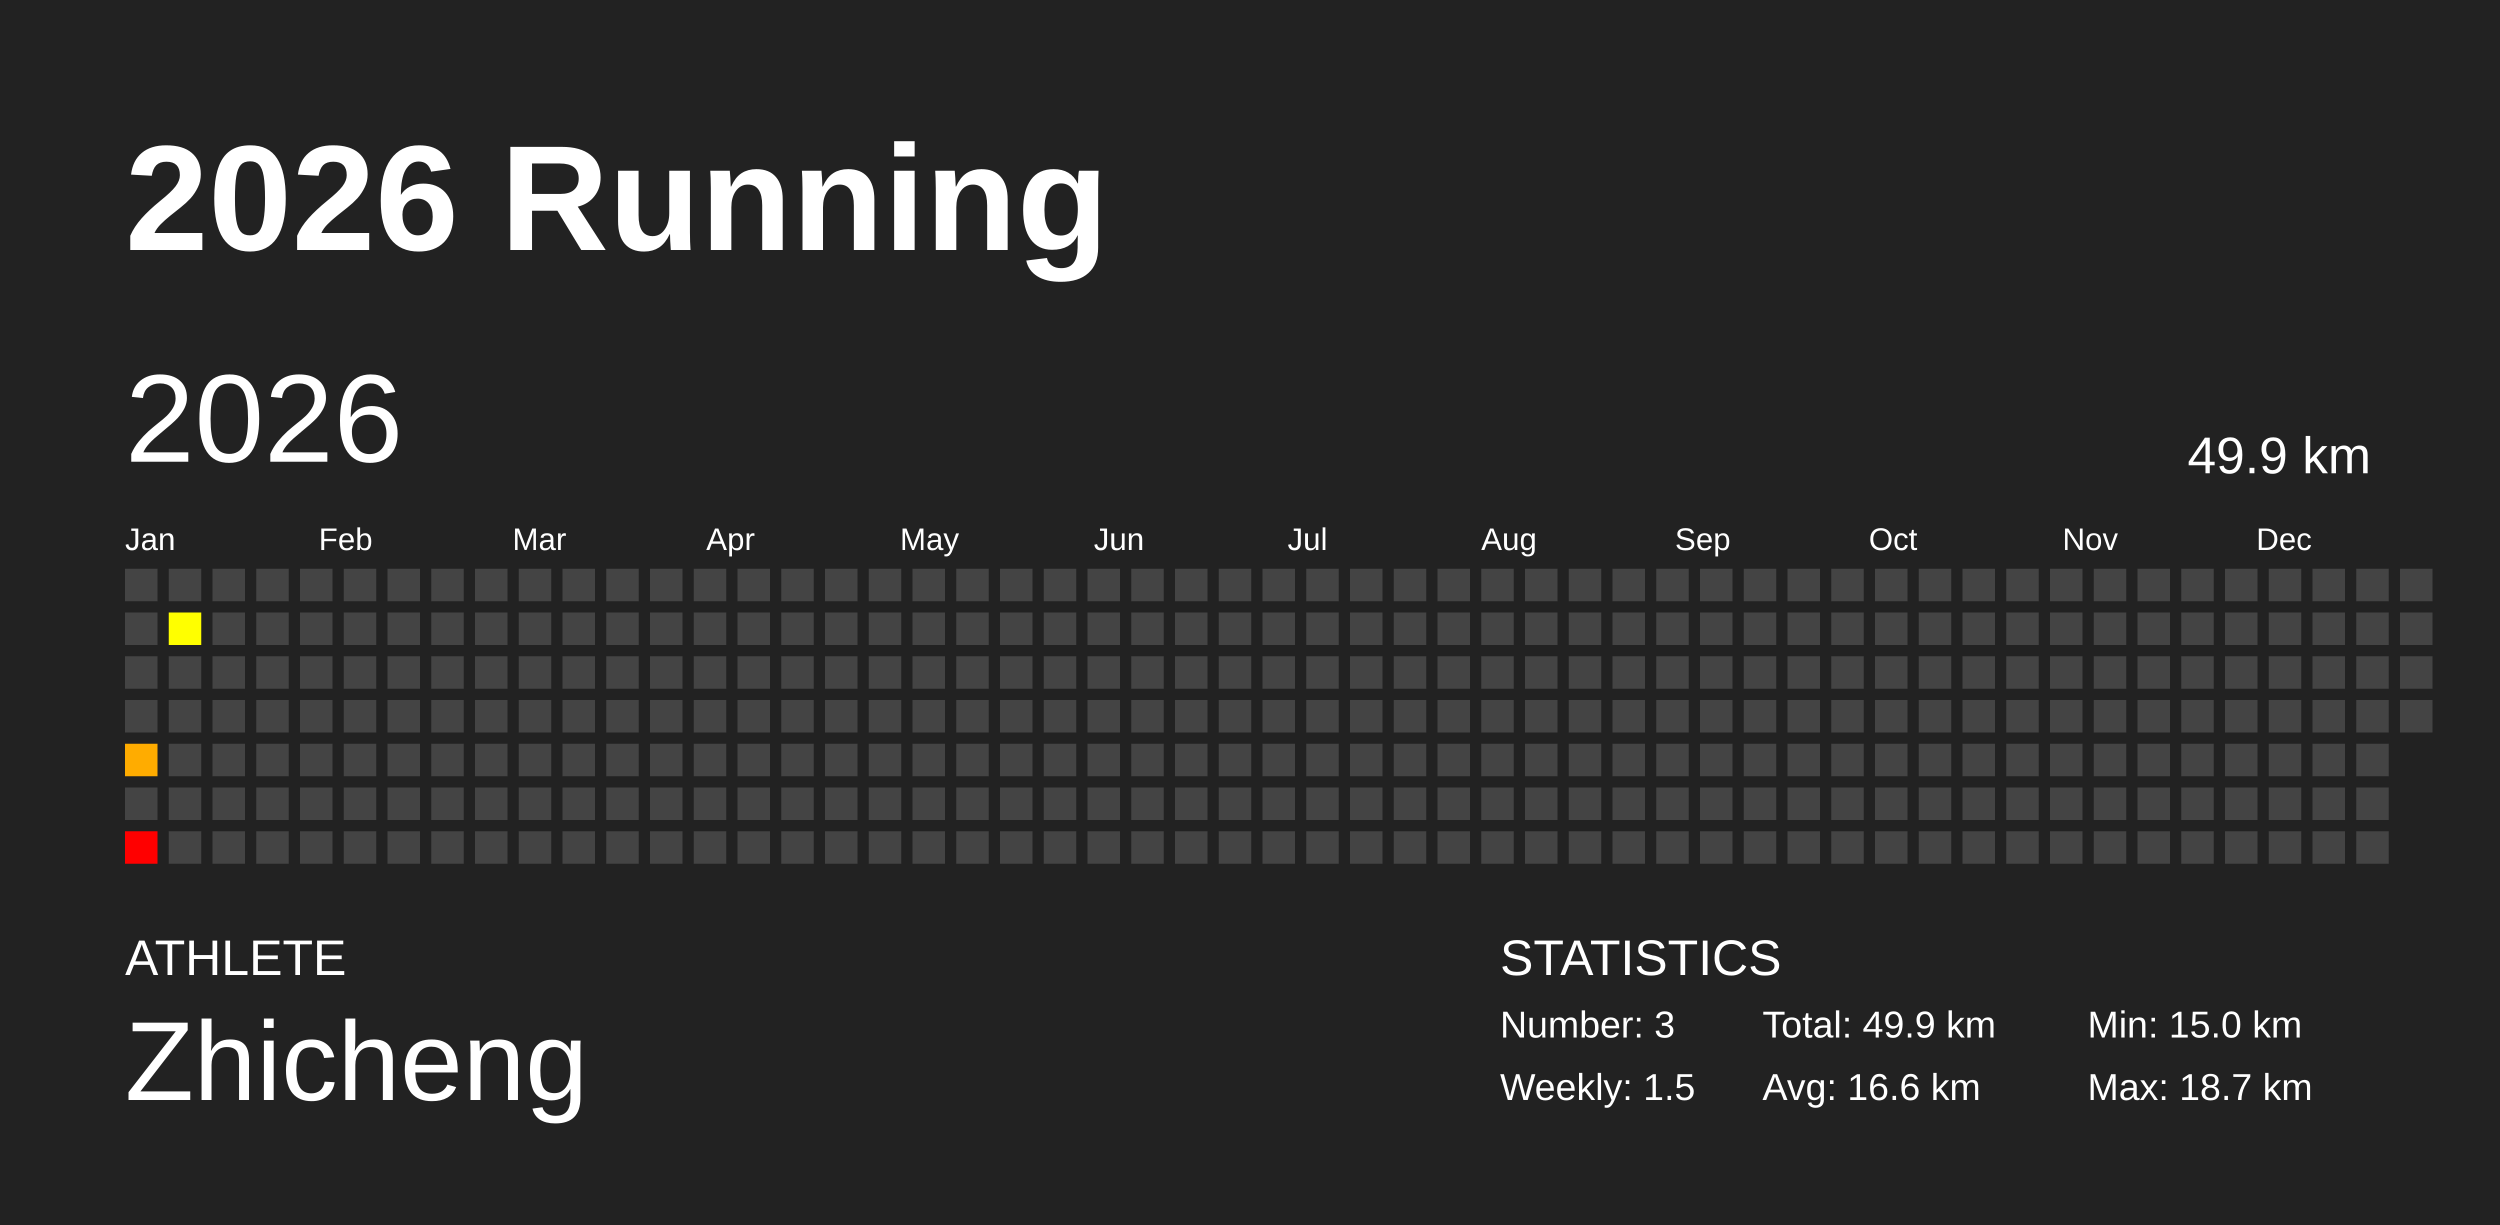
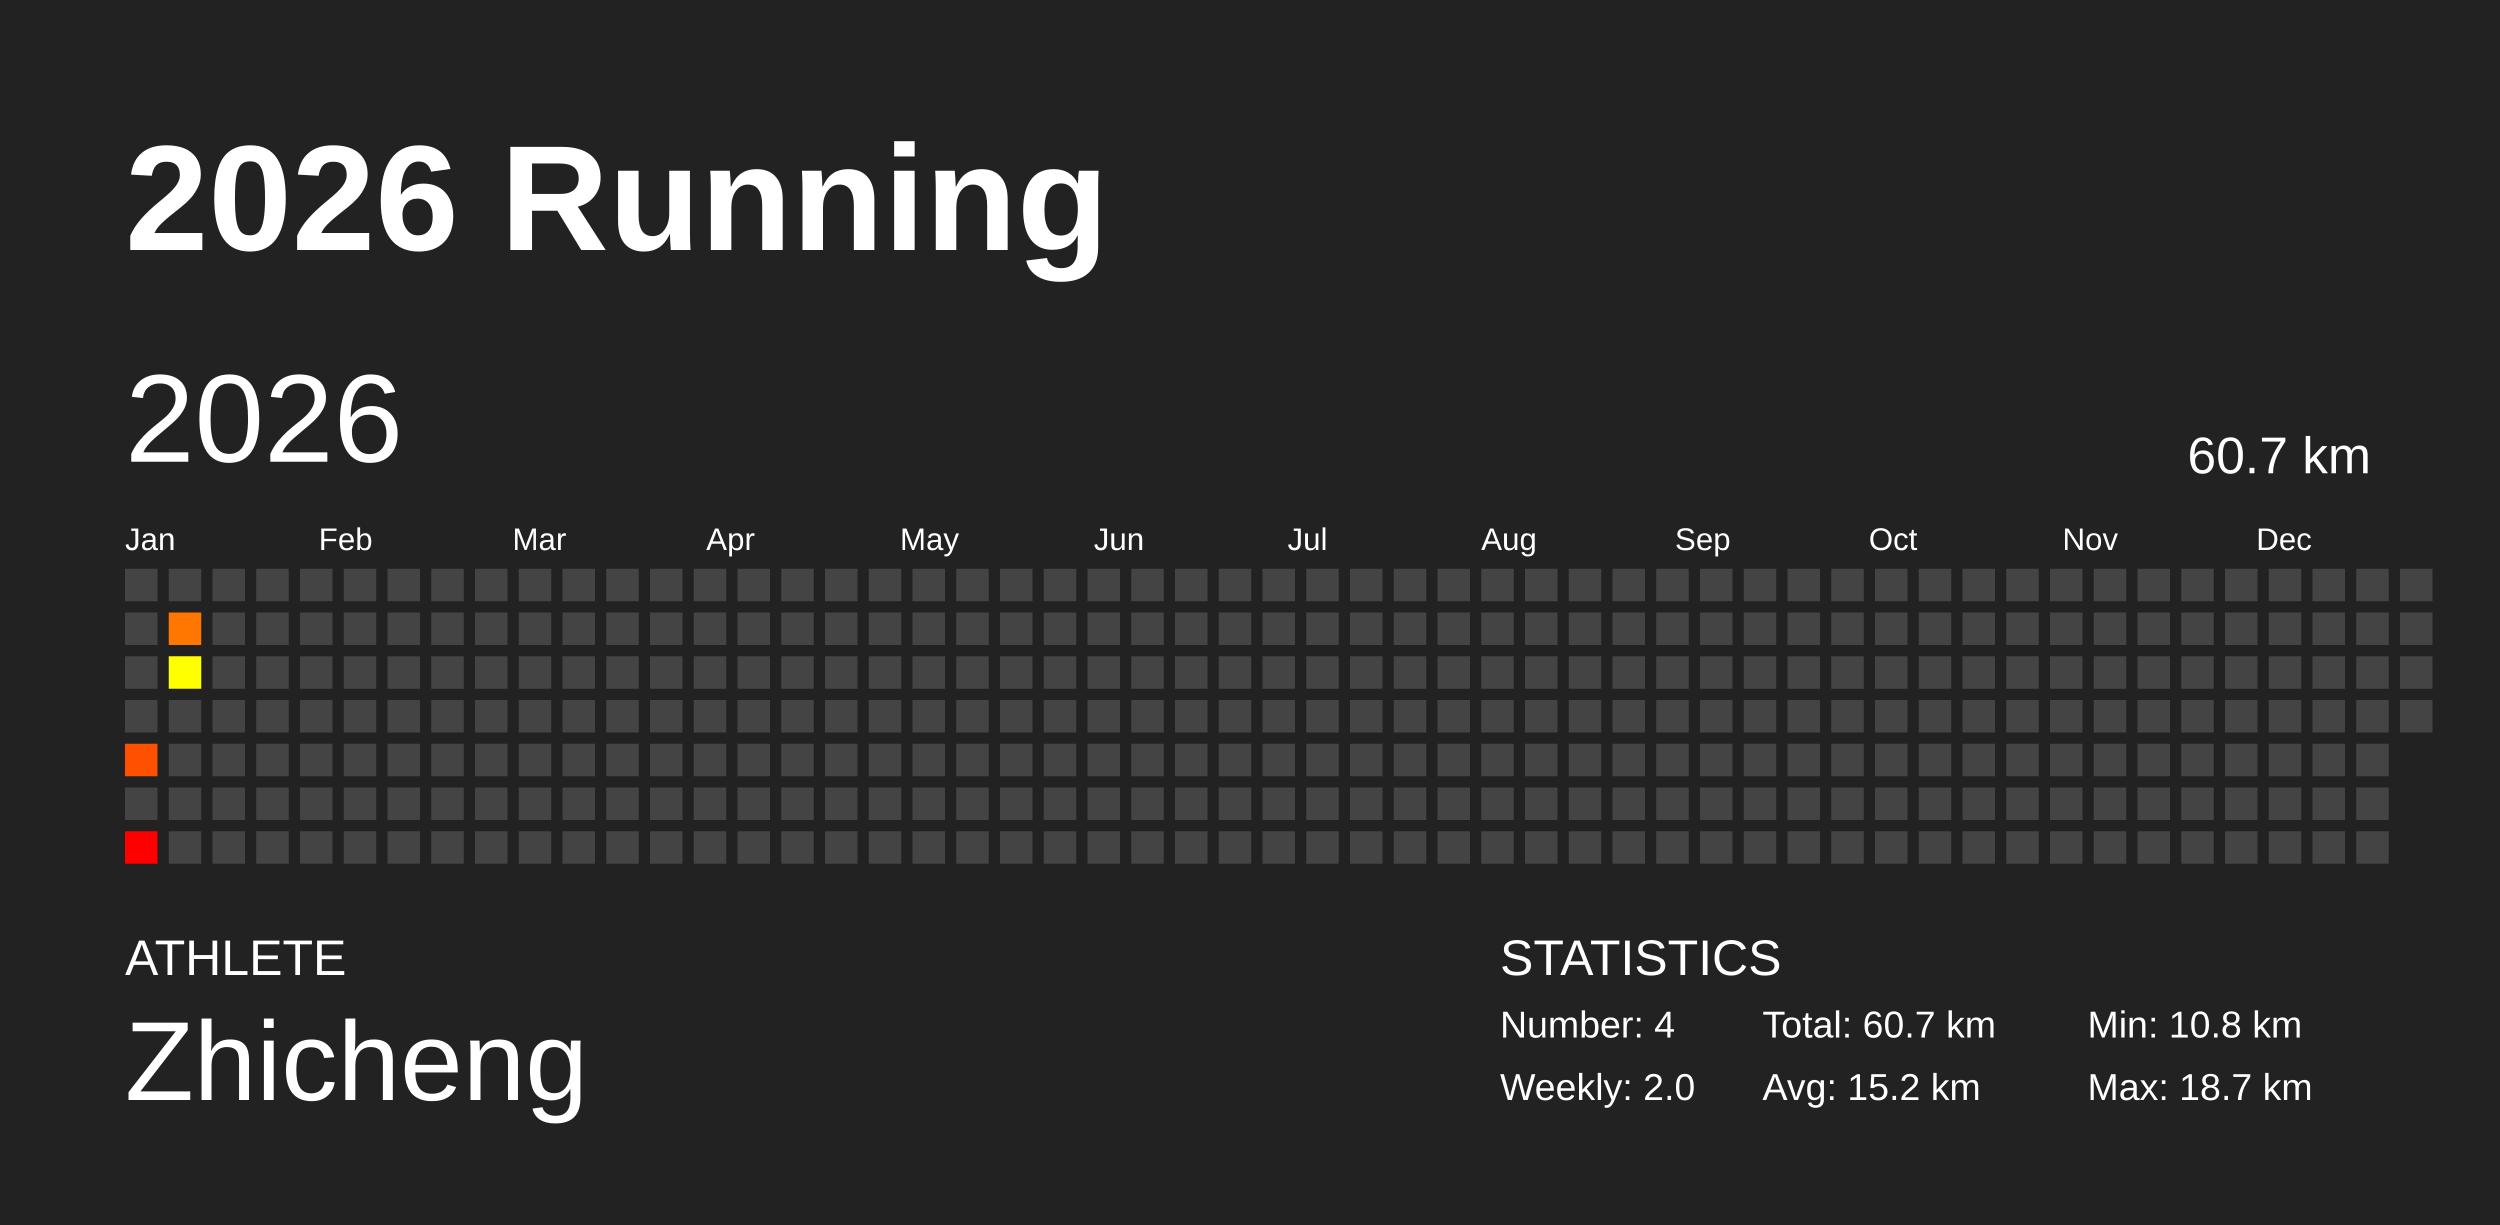
<svg xmlns="http://www.w3.org/2000/svg" baseProfile="full" height="98mm" version="1.1" viewBox="0,0,200,98" width="200mm">
  <defs />
  <rect fill="#222222" height="98" width="200" x="0" y="0" />
  <text fill="#FFFFFF" style="font-size:12px; font-family:Arial; font-weight:bold;" x="10" y="20">2026 Running</text>
  <text fill="#FFFFFF" style="font-size:4px; font-family:Arial" x="10" y="78">ATHLETE</text>
  <text fill="#FFFFFF" style="font-size:9px; font-family:Arial" x="10" y="88">Zhicheng</text>
  <text fill="#FFFFFF" style="font-size:4px; font-family:Arial" x="120" y="78">STATISTICS</text>
-   <text fill="#FFFFFF" style="font-size:3px; font-family:Arial" x="120" y="83">Number: 3</text>
-   <text fill="#FFFFFF" style="font-size:3px; font-family:Arial" x="120" y="88">Weekly: 1.5</text>
-   <text fill="#FFFFFF" style="font-size:3px; font-family:Arial" x="141" y="83">Total: 49.9 km</text>
-   <text fill="#FFFFFF" style="font-size:3px; font-family:Arial" x="141" y="88">Avg: 16.6 km</text>
-   <text fill="#FFFFFF" style="font-size:3px; font-family:Arial" x="167" y="83">Min: 15.0 km</text>
+   <text fill="#FFFFFF" style="font-size:3px; font-family:Arial" x="120" y="83">Number: 4</text>
+   <text fill="#FFFFFF" style="font-size:3px; font-family:Arial" x="120" y="88">Weekly: 2.0</text>
+   <text fill="#FFFFFF" style="font-size:3px; font-family:Arial" x="141" y="83">Total: 60.7 km</text>
+   <text fill="#FFFFFF" style="font-size:3px; font-family:Arial" x="141" y="88">Avg: 15.2 km</text>
+   <text fill="#FFFFFF" style="font-size:3px; font-family:Arial" x="167" y="83">Min: 10.8 km</text>
  <text fill="#FFFFFF" style="font-size:3px; font-family:Arial" x="167" y="88">Max: 18.7 km</text>
  <text dominant-baseline="hanging" fill="#FFFFFF" style="font-size:10.0px; font-family:Arial;" x="10" y="30">2026</text>
-   <text dominant-baseline="hanging" fill="#FFFFFF" style="font-size:4.125px; font-family:Arial;" x="175" y="35">49.9 km</text>
+   <text dominant-baseline="hanging" fill="#FFFFFF" style="font-size:4.125px; font-family:Arial;" x="175" y="35">60.7 km</text>
  <text fill="#FFFFFF" style="font-size:2.5px; font-family:Arial" x="10.0" y="44">Jan</text>
  <text fill="#FFFFFF" style="font-size:2.5px; font-family:Arial" x="25.5" y="44">Feb</text>
  <text fill="#FFFFFF" style="font-size:2.5px; font-family:Arial" x="41.0" y="44">Mar</text>
  <text fill="#FFFFFF" style="font-size:2.5px; font-family:Arial" x="56.5" y="44">Apr</text>
  <text fill="#FFFFFF" style="font-size:2.5px; font-family:Arial" x="72.0" y="44">May</text>
  <text fill="#FFFFFF" style="font-size:2.5px; font-family:Arial" x="87.5" y="44">Jun</text>
  <text fill="#FFFFFF" style="font-size:2.5px; font-family:Arial" x="103.0" y="44">Jul</text>
  <text fill="#FFFFFF" style="font-size:2.5px; font-family:Arial" x="118.5" y="44">Aug</text>
  <text fill="#FFFFFF" style="font-size:2.5px; font-family:Arial" x="134.0" y="44">Sep</text>
  <text fill="#FFFFFF" style="font-size:2.5px; font-family:Arial" x="149.5" y="44">Oct</text>
  <text fill="#FFFFFF" style="font-size:2.5px; font-family:Arial" x="165.0" y="44">Nov</text>
  <text fill="#FFFFFF" style="font-size:2.5px; font-family:Arial" x="180.5" y="44">Dec</text>
  <rect fill="#444444" height="2.6" width="2.6" x="10.0" y="45.5" />
  <rect fill="#444444" height="2.6" width="2.6" x="10.0" y="49.0" />
  <rect fill="#444444" height="2.6" width="2.6" x="10.0" y="52.5" />
  <rect fill="#444444" height="2.6" width="2.6" x="10.0" y="56.0" />
-   <rect fill="#ffac00" height="2.6" width="2.6" x="10.0" y="59.5" />
+   <rect fill="#ff5000" height="2.6" width="2.6" x="10.0" y="59.5" />
  <rect fill="#444444" height="2.6" width="2.6" x="10.0" y="63.0" />
  <rect fill="#ff0000" height="2.6" width="2.6" x="10.0" y="66.5" />
  <rect fill="#444444" height="2.6" width="2.6" x="13.5" y="45.5" />
-   <rect fill="#ffff00" height="2.6" width="2.6" x="13.5" y="49.0" />
-   <rect fill="#444444" height="2.6" width="2.6" x="13.5" y="52.5" />
+   <rect fill="#ff7600" height="2.6" width="2.6" x="13.5" y="49.0" />
+   <rect fill="#ffff00" height="2.6" width="2.6" x="13.5" y="52.5" />
  <rect fill="#444444" height="2.6" width="2.6" x="13.5" y="56.0" />
  <rect fill="#444444" height="2.6" width="2.6" x="13.5" y="59.5" />
  <rect fill="#444444" height="2.6" width="2.6" x="13.5" y="63.0" />
  <rect fill="#444444" height="2.6" width="2.6" x="13.5" y="66.5" />
  <rect fill="#444444" height="2.6" width="2.6" x="17.0" y="45.5" />
  <rect fill="#444444" height="2.6" width="2.6" x="17.0" y="49.0" />
  <rect fill="#444444" height="2.6" width="2.6" x="17.0" y="52.5" />
  <rect fill="#444444" height="2.6" width="2.6" x="17.0" y="56.0" />
  <rect fill="#444444" height="2.6" width="2.6" x="17.0" y="59.5" />
  <rect fill="#444444" height="2.6" width="2.6" x="17.0" y="63.0" />
  <rect fill="#444444" height="2.6" width="2.6" x="17.0" y="66.5" />
  <rect fill="#444444" height="2.6" width="2.6" x="20.5" y="45.5" />
  <rect fill="#444444" height="2.6" width="2.6" x="20.5" y="49.0" />
  <rect fill="#444444" height="2.6" width="2.6" x="20.5" y="52.5" />
  <rect fill="#444444" height="2.6" width="2.6" x="20.5" y="56.0" />
  <rect fill="#444444" height="2.6" width="2.6" x="20.5" y="59.5" />
  <rect fill="#444444" height="2.6" width="2.6" x="20.5" y="63.0" />
  <rect fill="#444444" height="2.6" width="2.6" x="20.5" y="66.5" />
  <rect fill="#444444" height="2.6" width="2.6" x="24.0" y="45.5" />
  <rect fill="#444444" height="2.6" width="2.6" x="24.0" y="49.0" />
  <rect fill="#444444" height="2.6" width="2.6" x="24.0" y="52.5" />
  <rect fill="#444444" height="2.6" width="2.6" x="24.0" y="56.0" />
  <rect fill="#444444" height="2.6" width="2.6" x="24.0" y="59.5" />
  <rect fill="#444444" height="2.6" width="2.6" x="24.0" y="63.0" />
  <rect fill="#444444" height="2.6" width="2.6" x="24.0" y="66.5" />
  <rect fill="#444444" height="2.6" width="2.6" x="27.5" y="45.5" />
  <rect fill="#444444" height="2.6" width="2.6" x="27.5" y="49.0" />
  <rect fill="#444444" height="2.6" width="2.6" x="27.5" y="52.5" />
  <rect fill="#444444" height="2.6" width="2.6" x="27.5" y="56.0" />
  <rect fill="#444444" height="2.6" width="2.6" x="27.5" y="59.5" />
  <rect fill="#444444" height="2.6" width="2.6" x="27.5" y="63.0" />
  <rect fill="#444444" height="2.6" width="2.6" x="27.5" y="66.5" />
  <rect fill="#444444" height="2.6" width="2.6" x="31.0" y="45.5" />
  <rect fill="#444444" height="2.6" width="2.6" x="31.0" y="49.0" />
  <rect fill="#444444" height="2.6" width="2.6" x="31.0" y="52.5" />
  <rect fill="#444444" height="2.6" width="2.6" x="31.0" y="56.0" />
  <rect fill="#444444" height="2.6" width="2.6" x="31.0" y="59.5" />
  <rect fill="#444444" height="2.6" width="2.6" x="31.0" y="63.0" />
  <rect fill="#444444" height="2.6" width="2.6" x="31.0" y="66.5" />
  <rect fill="#444444" height="2.6" width="2.6" x="34.5" y="45.5" />
  <rect fill="#444444" height="2.6" width="2.6" x="34.5" y="49.0" />
  <rect fill="#444444" height="2.6" width="2.6" x="34.5" y="52.5" />
  <rect fill="#444444" height="2.6" width="2.6" x="34.5" y="56.0" />
  <rect fill="#444444" height="2.6" width="2.6" x="34.5" y="59.5" />
  <rect fill="#444444" height="2.6" width="2.6" x="34.5" y="63.0" />
  <rect fill="#444444" height="2.6" width="2.6" x="34.5" y="66.5" />
  <rect fill="#444444" height="2.6" width="2.6" x="38.0" y="45.5" />
  <rect fill="#444444" height="2.6" width="2.6" x="38.0" y="49.0" />
  <rect fill="#444444" height="2.6" width="2.6" x="38.0" y="52.5" />
  <rect fill="#444444" height="2.6" width="2.6" x="38.0" y="56.0" />
  <rect fill="#444444" height="2.6" width="2.6" x="38.0" y="59.5" />
  <rect fill="#444444" height="2.6" width="2.6" x="38.0" y="63.0" />
  <rect fill="#444444" height="2.6" width="2.6" x="38.0" y="66.5" />
  <rect fill="#444444" height="2.6" width="2.6" x="41.5" y="45.5" />
  <rect fill="#444444" height="2.6" width="2.6" x="41.5" y="49.0" />
  <rect fill="#444444" height="2.6" width="2.6" x="41.5" y="52.5" />
  <rect fill="#444444" height="2.6" width="2.6" x="41.5" y="56.0" />
  <rect fill="#444444" height="2.6" width="2.6" x="41.5" y="59.5" />
  <rect fill="#444444" height="2.6" width="2.6" x="41.5" y="63.0" />
  <rect fill="#444444" height="2.6" width="2.6" x="41.5" y="66.5" />
  <rect fill="#444444" height="2.6" width="2.6" x="45.0" y="45.5" />
  <rect fill="#444444" height="2.6" width="2.6" x="45.0" y="49.0" />
  <rect fill="#444444" height="2.6" width="2.6" x="45.0" y="52.5" />
  <rect fill="#444444" height="2.6" width="2.6" x="45.0" y="56.0" />
  <rect fill="#444444" height="2.6" width="2.6" x="45.0" y="59.5" />
  <rect fill="#444444" height="2.6" width="2.6" x="45.0" y="63.0" />
  <rect fill="#444444" height="2.6" width="2.6" x="45.0" y="66.5" />
  <rect fill="#444444" height="2.6" width="2.6" x="48.5" y="45.5" />
  <rect fill="#444444" height="2.6" width="2.6" x="48.5" y="49.0" />
  <rect fill="#444444" height="2.6" width="2.6" x="48.5" y="52.5" />
  <rect fill="#444444" height="2.6" width="2.6" x="48.5" y="56.0" />
  <rect fill="#444444" height="2.6" width="2.6" x="48.5" y="59.5" />
  <rect fill="#444444" height="2.6" width="2.6" x="48.5" y="63.0" />
  <rect fill="#444444" height="2.6" width="2.6" x="48.5" y="66.5" />
  <rect fill="#444444" height="2.6" width="2.6" x="52.0" y="45.5" />
  <rect fill="#444444" height="2.6" width="2.6" x="52.0" y="49.0" />
  <rect fill="#444444" height="2.6" width="2.6" x="52.0" y="52.5" />
  <rect fill="#444444" height="2.6" width="2.6" x="52.0" y="56.0" />
  <rect fill="#444444" height="2.6" width="2.6" x="52.0" y="59.5" />
  <rect fill="#444444" height="2.6" width="2.6" x="52.0" y="63.0" />
  <rect fill="#444444" height="2.6" width="2.6" x="52.0" y="66.5" />
  <rect fill="#444444" height="2.6" width="2.6" x="55.5" y="45.5" />
  <rect fill="#444444" height="2.6" width="2.6" x="55.5" y="49.0" />
  <rect fill="#444444" height="2.6" width="2.6" x="55.5" y="52.5" />
  <rect fill="#444444" height="2.6" width="2.6" x="55.5" y="56.0" />
  <rect fill="#444444" height="2.6" width="2.6" x="55.5" y="59.5" />
  <rect fill="#444444" height="2.6" width="2.6" x="55.5" y="63.0" />
  <rect fill="#444444" height="2.6" width="2.6" x="55.5" y="66.5" />
  <rect fill="#444444" height="2.6" width="2.6" x="59.0" y="45.5" />
  <rect fill="#444444" height="2.6" width="2.6" x="59.0" y="49.0" />
  <rect fill="#444444" height="2.6" width="2.6" x="59.0" y="52.5" />
  <rect fill="#444444" height="2.6" width="2.6" x="59.0" y="56.0" />
  <rect fill="#444444" height="2.6" width="2.6" x="59.0" y="59.5" />
  <rect fill="#444444" height="2.6" width="2.6" x="59.0" y="63.0" />
  <rect fill="#444444" height="2.6" width="2.6" x="59.0" y="66.5" />
  <rect fill="#444444" height="2.6" width="2.6" x="62.5" y="45.5" />
  <rect fill="#444444" height="2.6" width="2.6" x="62.5" y="49.0" />
  <rect fill="#444444" height="2.6" width="2.6" x="62.5" y="52.5" />
  <rect fill="#444444" height="2.6" width="2.6" x="62.5" y="56.0" />
  <rect fill="#444444" height="2.6" width="2.6" x="62.5" y="59.5" />
  <rect fill="#444444" height="2.6" width="2.6" x="62.5" y="63.0" />
  <rect fill="#444444" height="2.6" width="2.6" x="62.5" y="66.5" />
  <rect fill="#444444" height="2.6" width="2.6" x="66.0" y="45.5" />
  <rect fill="#444444" height="2.6" width="2.6" x="66.0" y="49.0" />
  <rect fill="#444444" height="2.6" width="2.6" x="66.0" y="52.5" />
  <rect fill="#444444" height="2.6" width="2.6" x="66.0" y="56.0" />
  <rect fill="#444444" height="2.6" width="2.6" x="66.0" y="59.5" />
  <rect fill="#444444" height="2.6" width="2.6" x="66.0" y="63.0" />
  <rect fill="#444444" height="2.6" width="2.6" x="66.0" y="66.5" />
  <rect fill="#444444" height="2.6" width="2.6" x="69.5" y="45.5" />
  <rect fill="#444444" height="2.6" width="2.6" x="69.5" y="49.0" />
  <rect fill="#444444" height="2.6" width="2.6" x="69.5" y="52.5" />
  <rect fill="#444444" height="2.6" width="2.6" x="69.5" y="56.0" />
  <rect fill="#444444" height="2.6" width="2.6" x="69.5" y="59.5" />
  <rect fill="#444444" height="2.6" width="2.6" x="69.5" y="63.0" />
  <rect fill="#444444" height="2.6" width="2.6" x="69.5" y="66.5" />
  <rect fill="#444444" height="2.6" width="2.6" x="73.0" y="45.5" />
  <rect fill="#444444" height="2.6" width="2.6" x="73.0" y="49.0" />
  <rect fill="#444444" height="2.6" width="2.6" x="73.0" y="52.5" />
  <rect fill="#444444" height="2.6" width="2.6" x="73.0" y="56.0" />
  <rect fill="#444444" height="2.6" width="2.6" x="73.0" y="59.5" />
  <rect fill="#444444" height="2.6" width="2.6" x="73.0" y="63.0" />
  <rect fill="#444444" height="2.6" width="2.6" x="73.0" y="66.5" />
  <rect fill="#444444" height="2.6" width="2.6" x="76.5" y="45.5" />
  <rect fill="#444444" height="2.6" width="2.6" x="76.5" y="49.0" />
  <rect fill="#444444" height="2.6" width="2.6" x="76.5" y="52.5" />
  <rect fill="#444444" height="2.6" width="2.6" x="76.5" y="56.0" />
  <rect fill="#444444" height="2.6" width="2.6" x="76.5" y="59.5" />
  <rect fill="#444444" height="2.6" width="2.6" x="76.5" y="63.0" />
  <rect fill="#444444" height="2.6" width="2.6" x="76.5" y="66.5" />
  <rect fill="#444444" height="2.6" width="2.6" x="80.0" y="45.5" />
  <rect fill="#444444" height="2.6" width="2.6" x="80.0" y="49.0" />
  <rect fill="#444444" height="2.6" width="2.6" x="80.0" y="52.5" />
  <rect fill="#444444" height="2.6" width="2.6" x="80.0" y="56.0" />
  <rect fill="#444444" height="2.6" width="2.6" x="80.0" y="59.5" />
  <rect fill="#444444" height="2.6" width="2.6" x="80.0" y="63.0" />
  <rect fill="#444444" height="2.6" width="2.6" x="80.0" y="66.5" />
  <rect fill="#444444" height="2.6" width="2.6" x="83.5" y="45.5" />
  <rect fill="#444444" height="2.6" width="2.6" x="83.5" y="49.0" />
  <rect fill="#444444" height="2.6" width="2.6" x="83.5" y="52.5" />
  <rect fill="#444444" height="2.6" width="2.6" x="83.5" y="56.0" />
  <rect fill="#444444" height="2.6" width="2.6" x="83.5" y="59.5" />
  <rect fill="#444444" height="2.6" width="2.6" x="83.5" y="63.0" />
  <rect fill="#444444" height="2.6" width="2.6" x="83.5" y="66.5" />
  <rect fill="#444444" height="2.6" width="2.6" x="87.0" y="45.5" />
  <rect fill="#444444" height="2.6" width="2.6" x="87.0" y="49.0" />
  <rect fill="#444444" height="2.6" width="2.6" x="87.0" y="52.5" />
  <rect fill="#444444" height="2.6" width="2.6" x="87.0" y="56.0" />
  <rect fill="#444444" height="2.6" width="2.6" x="87.0" y="59.5" />
  <rect fill="#444444" height="2.6" width="2.6" x="87.0" y="63.0" />
  <rect fill="#444444" height="2.6" width="2.6" x="87.0" y="66.5" />
  <rect fill="#444444" height="2.6" width="2.6" x="90.5" y="45.5" />
  <rect fill="#444444" height="2.6" width="2.6" x="90.5" y="49.0" />
  <rect fill="#444444" height="2.6" width="2.6" x="90.5" y="52.5" />
  <rect fill="#444444" height="2.6" width="2.6" x="90.5" y="56.0" />
  <rect fill="#444444" height="2.6" width="2.6" x="90.5" y="59.5" />
  <rect fill="#444444" height="2.6" width="2.6" x="90.5" y="63.0" />
  <rect fill="#444444" height="2.6" width="2.6" x="90.5" y="66.5" />
  <rect fill="#444444" height="2.6" width="2.6" x="94.0" y="45.5" />
  <rect fill="#444444" height="2.6" width="2.6" x="94.0" y="49.0" />
  <rect fill="#444444" height="2.6" width="2.6" x="94.0" y="52.5" />
  <rect fill="#444444" height="2.6" width="2.6" x="94.0" y="56.0" />
  <rect fill="#444444" height="2.6" width="2.6" x="94.0" y="59.5" />
  <rect fill="#444444" height="2.6" width="2.6" x="94.0" y="63.0" />
  <rect fill="#444444" height="2.6" width="2.6" x="94.0" y="66.5" />
  <rect fill="#444444" height="2.6" width="2.6" x="97.5" y="45.5" />
  <rect fill="#444444" height="2.6" width="2.6" x="97.5" y="49.0" />
  <rect fill="#444444" height="2.6" width="2.6" x="97.5" y="52.5" />
  <rect fill="#444444" height="2.6" width="2.6" x="97.5" y="56.0" />
  <rect fill="#444444" height="2.6" width="2.6" x="97.5" y="59.5" />
  <rect fill="#444444" height="2.6" width="2.6" x="97.5" y="63.0" />
  <rect fill="#444444" height="2.6" width="2.6" x="97.5" y="66.5" />
  <rect fill="#444444" height="2.6" width="2.6" x="101.0" y="45.5" />
  <rect fill="#444444" height="2.6" width="2.6" x="101.0" y="49.0" />
  <rect fill="#444444" height="2.6" width="2.6" x="101.0" y="52.5" />
  <rect fill="#444444" height="2.6" width="2.6" x="101.0" y="56.0" />
  <rect fill="#444444" height="2.6" width="2.6" x="101.0" y="59.5" />
  <rect fill="#444444" height="2.6" width="2.6" x="101.0" y="63.0" />
  <rect fill="#444444" height="2.6" width="2.6" x="101.0" y="66.5" />
  <rect fill="#444444" height="2.6" width="2.6" x="104.5" y="45.5" />
  <rect fill="#444444" height="2.6" width="2.6" x="104.5" y="49.0" />
  <rect fill="#444444" height="2.6" width="2.6" x="104.5" y="52.5" />
  <rect fill="#444444" height="2.6" width="2.6" x="104.5" y="56.0" />
  <rect fill="#444444" height="2.6" width="2.6" x="104.5" y="59.5" />
  <rect fill="#444444" height="2.6" width="2.6" x="104.5" y="63.0" />
  <rect fill="#444444" height="2.6" width="2.6" x="104.5" y="66.5" />
  <rect fill="#444444" height="2.6" width="2.6" x="108.0" y="45.5" />
  <rect fill="#444444" height="2.6" width="2.6" x="108.0" y="49.0" />
  <rect fill="#444444" height="2.6" width="2.6" x="108.0" y="52.5" />
  <rect fill="#444444" height="2.6" width="2.6" x="108.0" y="56.0" />
  <rect fill="#444444" height="2.6" width="2.6" x="108.0" y="59.5" />
  <rect fill="#444444" height="2.6" width="2.6" x="108.0" y="63.0" />
  <rect fill="#444444" height="2.6" width="2.6" x="108.0" y="66.5" />
  <rect fill="#444444" height="2.6" width="2.6" x="111.5" y="45.5" />
  <rect fill="#444444" height="2.6" width="2.6" x="111.5" y="49.0" />
  <rect fill="#444444" height="2.6" width="2.6" x="111.5" y="52.5" />
  <rect fill="#444444" height="2.6" width="2.6" x="111.5" y="56.0" />
  <rect fill="#444444" height="2.6" width="2.6" x="111.5" y="59.5" />
  <rect fill="#444444" height="2.6" width="2.6" x="111.5" y="63.0" />
  <rect fill="#444444" height="2.6" width="2.6" x="111.5" y="66.5" />
  <rect fill="#444444" height="2.6" width="2.6" x="115.0" y="45.5" />
  <rect fill="#444444" height="2.6" width="2.6" x="115.0" y="49.0" />
  <rect fill="#444444" height="2.6" width="2.6" x="115.0" y="52.5" />
  <rect fill="#444444" height="2.6" width="2.6" x="115.0" y="56.0" />
  <rect fill="#444444" height="2.6" width="2.6" x="115.0" y="59.5" />
  <rect fill="#444444" height="2.6" width="2.6" x="115.0" y="63.0" />
  <rect fill="#444444" height="2.6" width="2.6" x="115.0" y="66.5" />
  <rect fill="#444444" height="2.6" width="2.6" x="118.5" y="45.5" />
  <rect fill="#444444" height="2.6" width="2.6" x="118.5" y="49.0" />
  <rect fill="#444444" height="2.6" width="2.6" x="118.5" y="52.5" />
  <rect fill="#444444" height="2.6" width="2.6" x="118.5" y="56.0" />
  <rect fill="#444444" height="2.6" width="2.6" x="118.5" y="59.5" />
  <rect fill="#444444" height="2.6" width="2.6" x="118.5" y="63.0" />
  <rect fill="#444444" height="2.6" width="2.6" x="118.5" y="66.5" />
  <rect fill="#444444" height="2.6" width="2.6" x="122.0" y="45.5" />
  <rect fill="#444444" height="2.6" width="2.6" x="122.0" y="49.0" />
  <rect fill="#444444" height="2.6" width="2.6" x="122.0" y="52.5" />
  <rect fill="#444444" height="2.6" width="2.6" x="122.0" y="56.0" />
  <rect fill="#444444" height="2.6" width="2.6" x="122.0" y="59.5" />
  <rect fill="#444444" height="2.6" width="2.6" x="122.0" y="63.0" />
  <rect fill="#444444" height="2.6" width="2.6" x="122.0" y="66.5" />
  <rect fill="#444444" height="2.6" width="2.6" x="125.5" y="45.5" />
  <rect fill="#444444" height="2.6" width="2.6" x="125.5" y="49.0" />
  <rect fill="#444444" height="2.6" width="2.6" x="125.5" y="52.5" />
  <rect fill="#444444" height="2.6" width="2.6" x="125.5" y="56.0" />
  <rect fill="#444444" height="2.6" width="2.6" x="125.5" y="59.5" />
  <rect fill="#444444" height="2.6" width="2.6" x="125.5" y="63.0" />
  <rect fill="#444444" height="2.6" width="2.6" x="125.5" y="66.5" />
  <rect fill="#444444" height="2.6" width="2.6" x="129.0" y="45.5" />
  <rect fill="#444444" height="2.6" width="2.6" x="129.0" y="49.0" />
  <rect fill="#444444" height="2.6" width="2.6" x="129.0" y="52.5" />
  <rect fill="#444444" height="2.6" width="2.6" x="129.0" y="56.0" />
  <rect fill="#444444" height="2.6" width="2.6" x="129.0" y="59.5" />
  <rect fill="#444444" height="2.6" width="2.6" x="129.0" y="63.0" />
  <rect fill="#444444" height="2.6" width="2.6" x="129.0" y="66.5" />
  <rect fill="#444444" height="2.6" width="2.6" x="132.5" y="45.5" />
  <rect fill="#444444" height="2.6" width="2.6" x="132.5" y="49.0" />
  <rect fill="#444444" height="2.6" width="2.6" x="132.5" y="52.5" />
  <rect fill="#444444" height="2.6" width="2.6" x="132.5" y="56.0" />
  <rect fill="#444444" height="2.6" width="2.6" x="132.5" y="59.5" />
  <rect fill="#444444" height="2.6" width="2.6" x="132.5" y="63.0" />
  <rect fill="#444444" height="2.6" width="2.6" x="132.5" y="66.5" />
  <rect fill="#444444" height="2.6" width="2.6" x="136.0" y="45.5" />
  <rect fill="#444444" height="2.6" width="2.6" x="136.0" y="49.0" />
  <rect fill="#444444" height="2.6" width="2.6" x="136.0" y="52.5" />
  <rect fill="#444444" height="2.6" width="2.6" x="136.0" y="56.0" />
  <rect fill="#444444" height="2.6" width="2.6" x="136.0" y="59.5" />
  <rect fill="#444444" height="2.6" width="2.6" x="136.0" y="63.0" />
  <rect fill="#444444" height="2.6" width="2.6" x="136.0" y="66.5" />
  <rect fill="#444444" height="2.6" width="2.6" x="139.5" y="45.5" />
  <rect fill="#444444" height="2.6" width="2.6" x="139.5" y="49.0" />
  <rect fill="#444444" height="2.6" width="2.6" x="139.5" y="52.5" />
  <rect fill="#444444" height="2.6" width="2.6" x="139.5" y="56.0" />
  <rect fill="#444444" height="2.6" width="2.6" x="139.5" y="59.5" />
  <rect fill="#444444" height="2.6" width="2.6" x="139.5" y="63.0" />
  <rect fill="#444444" height="2.6" width="2.6" x="139.5" y="66.5" />
  <rect fill="#444444" height="2.6" width="2.6" x="143.0" y="45.5" />
  <rect fill="#444444" height="2.6" width="2.6" x="143.0" y="49.0" />
  <rect fill="#444444" height="2.6" width="2.6" x="143.0" y="52.5" />
  <rect fill="#444444" height="2.6" width="2.6" x="143.0" y="56.0" />
  <rect fill="#444444" height="2.6" width="2.6" x="143.0" y="59.5" />
  <rect fill="#444444" height="2.6" width="2.6" x="143.0" y="63.0" />
  <rect fill="#444444" height="2.6" width="2.6" x="143.0" y="66.5" />
  <rect fill="#444444" height="2.6" width="2.6" x="146.5" y="45.5" />
  <rect fill="#444444" height="2.6" width="2.6" x="146.5" y="49.0" />
  <rect fill="#444444" height="2.6" width="2.6" x="146.5" y="52.5" />
  <rect fill="#444444" height="2.6" width="2.6" x="146.5" y="56.0" />
  <rect fill="#444444" height="2.6" width="2.6" x="146.5" y="59.5" />
  <rect fill="#444444" height="2.6" width="2.6" x="146.5" y="63.0" />
  <rect fill="#444444" height="2.6" width="2.6" x="146.5" y="66.5" />
  <rect fill="#444444" height="2.6" width="2.6" x="150.0" y="45.5" />
  <rect fill="#444444" height="2.6" width="2.6" x="150.0" y="49.0" />
  <rect fill="#444444" height="2.6" width="2.6" x="150.0" y="52.5" />
  <rect fill="#444444" height="2.6" width="2.6" x="150.0" y="56.0" />
  <rect fill="#444444" height="2.6" width="2.6" x="150.0" y="59.5" />
  <rect fill="#444444" height="2.6" width="2.6" x="150.0" y="63.0" />
  <rect fill="#444444" height="2.6" width="2.6" x="150.0" y="66.5" />
  <rect fill="#444444" height="2.6" width="2.6" x="153.5" y="45.5" />
  <rect fill="#444444" height="2.6" width="2.6" x="153.5" y="49.0" />
  <rect fill="#444444" height="2.6" width="2.6" x="153.5" y="52.5" />
  <rect fill="#444444" height="2.6" width="2.6" x="153.5" y="56.0" />
  <rect fill="#444444" height="2.6" width="2.6" x="153.5" y="59.5" />
  <rect fill="#444444" height="2.6" width="2.6" x="153.5" y="63.0" />
  <rect fill="#444444" height="2.6" width="2.6" x="153.5" y="66.5" />
  <rect fill="#444444" height="2.6" width="2.6" x="157.0" y="45.5" />
  <rect fill="#444444" height="2.6" width="2.6" x="157.0" y="49.0" />
  <rect fill="#444444" height="2.6" width="2.6" x="157.0" y="52.5" />
  <rect fill="#444444" height="2.6" width="2.6" x="157.0" y="56.0" />
  <rect fill="#444444" height="2.6" width="2.6" x="157.0" y="59.5" />
  <rect fill="#444444" height="2.6" width="2.6" x="157.0" y="63.0" />
  <rect fill="#444444" height="2.6" width="2.6" x="157.0" y="66.5" />
  <rect fill="#444444" height="2.6" width="2.6" x="160.5" y="45.5" />
  <rect fill="#444444" height="2.6" width="2.6" x="160.5" y="49.0" />
  <rect fill="#444444" height="2.6" width="2.6" x="160.5" y="52.5" />
  <rect fill="#444444" height="2.6" width="2.6" x="160.5" y="56.0" />
  <rect fill="#444444" height="2.6" width="2.6" x="160.5" y="59.5" />
  <rect fill="#444444" height="2.6" width="2.6" x="160.5" y="63.0" />
  <rect fill="#444444" height="2.6" width="2.6" x="160.5" y="66.5" />
  <rect fill="#444444" height="2.6" width="2.6" x="164.0" y="45.5" />
  <rect fill="#444444" height="2.6" width="2.6" x="164.0" y="49.0" />
  <rect fill="#444444" height="2.6" width="2.6" x="164.0" y="52.5" />
  <rect fill="#444444" height="2.6" width="2.6" x="164.0" y="56.0" />
  <rect fill="#444444" height="2.6" width="2.6" x="164.0" y="59.5" />
  <rect fill="#444444" height="2.6" width="2.6" x="164.0" y="63.0" />
  <rect fill="#444444" height="2.6" width="2.6" x="164.0" y="66.5" />
  <rect fill="#444444" height="2.6" width="2.6" x="167.5" y="45.5" />
  <rect fill="#444444" height="2.6" width="2.6" x="167.5" y="49.0" />
  <rect fill="#444444" height="2.6" width="2.6" x="167.5" y="52.5" />
  <rect fill="#444444" height="2.6" width="2.6" x="167.5" y="56.0" />
  <rect fill="#444444" height="2.6" width="2.6" x="167.5" y="59.5" />
  <rect fill="#444444" height="2.6" width="2.6" x="167.5" y="63.0" />
  <rect fill="#444444" height="2.6" width="2.6" x="167.5" y="66.5" />
  <rect fill="#444444" height="2.6" width="2.6" x="171.0" y="45.5" />
  <rect fill="#444444" height="2.6" width="2.6" x="171.0" y="49.0" />
  <rect fill="#444444" height="2.6" width="2.6" x="171.0" y="52.5" />
  <rect fill="#444444" height="2.6" width="2.6" x="171.0" y="56.0" />
  <rect fill="#444444" height="2.6" width="2.6" x="171.0" y="59.5" />
  <rect fill="#444444" height="2.6" width="2.6" x="171.0" y="63.0" />
  <rect fill="#444444" height="2.6" width="2.6" x="171.0" y="66.5" />
  <rect fill="#444444" height="2.6" width="2.6" x="174.5" y="45.5" />
  <rect fill="#444444" height="2.6" width="2.6" x="174.5" y="49.0" />
  <rect fill="#444444" height="2.6" width="2.6" x="174.5" y="52.5" />
  <rect fill="#444444" height="2.6" width="2.6" x="174.5" y="56.0" />
  <rect fill="#444444" height="2.6" width="2.6" x="174.5" y="59.5" />
  <rect fill="#444444" height="2.6" width="2.6" x="174.5" y="63.0" />
  <rect fill="#444444" height="2.6" width="2.6" x="174.5" y="66.5" />
  <rect fill="#444444" height="2.6" width="2.6" x="178.0" y="45.5" />
  <rect fill="#444444" height="2.6" width="2.6" x="178.0" y="49.0" />
  <rect fill="#444444" height="2.6" width="2.6" x="178.0" y="52.5" />
  <rect fill="#444444" height="2.6" width="2.6" x="178.0" y="56.0" />
  <rect fill="#444444" height="2.6" width="2.6" x="178.0" y="59.5" />
  <rect fill="#444444" height="2.6" width="2.6" x="178.0" y="63.0" />
  <rect fill="#444444" height="2.6" width="2.6" x="178.0" y="66.5" />
  <rect fill="#444444" height="2.6" width="2.6" x="181.5" y="45.5" />
  <rect fill="#444444" height="2.6" width="2.6" x="181.5" y="49.0" />
  <rect fill="#444444" height="2.6" width="2.6" x="181.5" y="52.5" />
  <rect fill="#444444" height="2.6" width="2.6" x="181.5" y="56.0" />
  <rect fill="#444444" height="2.6" width="2.6" x="181.5" y="59.5" />
  <rect fill="#444444" height="2.6" width="2.6" x="181.5" y="63.0" />
  <rect fill="#444444" height="2.6" width="2.6" x="181.5" y="66.5" />
  <rect fill="#444444" height="2.6" width="2.6" x="185.0" y="45.5" />
  <rect fill="#444444" height="2.6" width="2.6" x="185.0" y="49.0" />
  <rect fill="#444444" height="2.6" width="2.6" x="185.0" y="52.5" />
  <rect fill="#444444" height="2.6" width="2.6" x="185.0" y="56.0" />
  <rect fill="#444444" height="2.6" width="2.6" x="185.0" y="59.5" />
  <rect fill="#444444" height="2.6" width="2.6" x="185.0" y="63.0" />
  <rect fill="#444444" height="2.6" width="2.6" x="185.0" y="66.5" />
  <rect fill="#444444" height="2.6" width="2.6" x="188.5" y="45.5" />
  <rect fill="#444444" height="2.6" width="2.6" x="188.5" y="49.0" />
  <rect fill="#444444" height="2.6" width="2.6" x="188.5" y="52.5" />
  <rect fill="#444444" height="2.6" width="2.6" x="188.5" y="56.0" />
  <rect fill="#444444" height="2.6" width="2.6" x="188.5" y="59.5" />
  <rect fill="#444444" height="2.6" width="2.6" x="188.5" y="63.0" />
  <rect fill="#444444" height="2.6" width="2.6" x="188.5" y="66.5" />
  <rect fill="#444444" height="2.6" width="2.6" x="192.0" y="45.5" />
  <rect fill="#444444" height="2.6" width="2.6" x="192.0" y="49.0" />
  <rect fill="#444444" height="2.6" width="2.6" x="192.0" y="52.5" />
  <rect fill="#444444" height="2.6" width="2.6" x="192.0" y="56.0" />
</svg>
